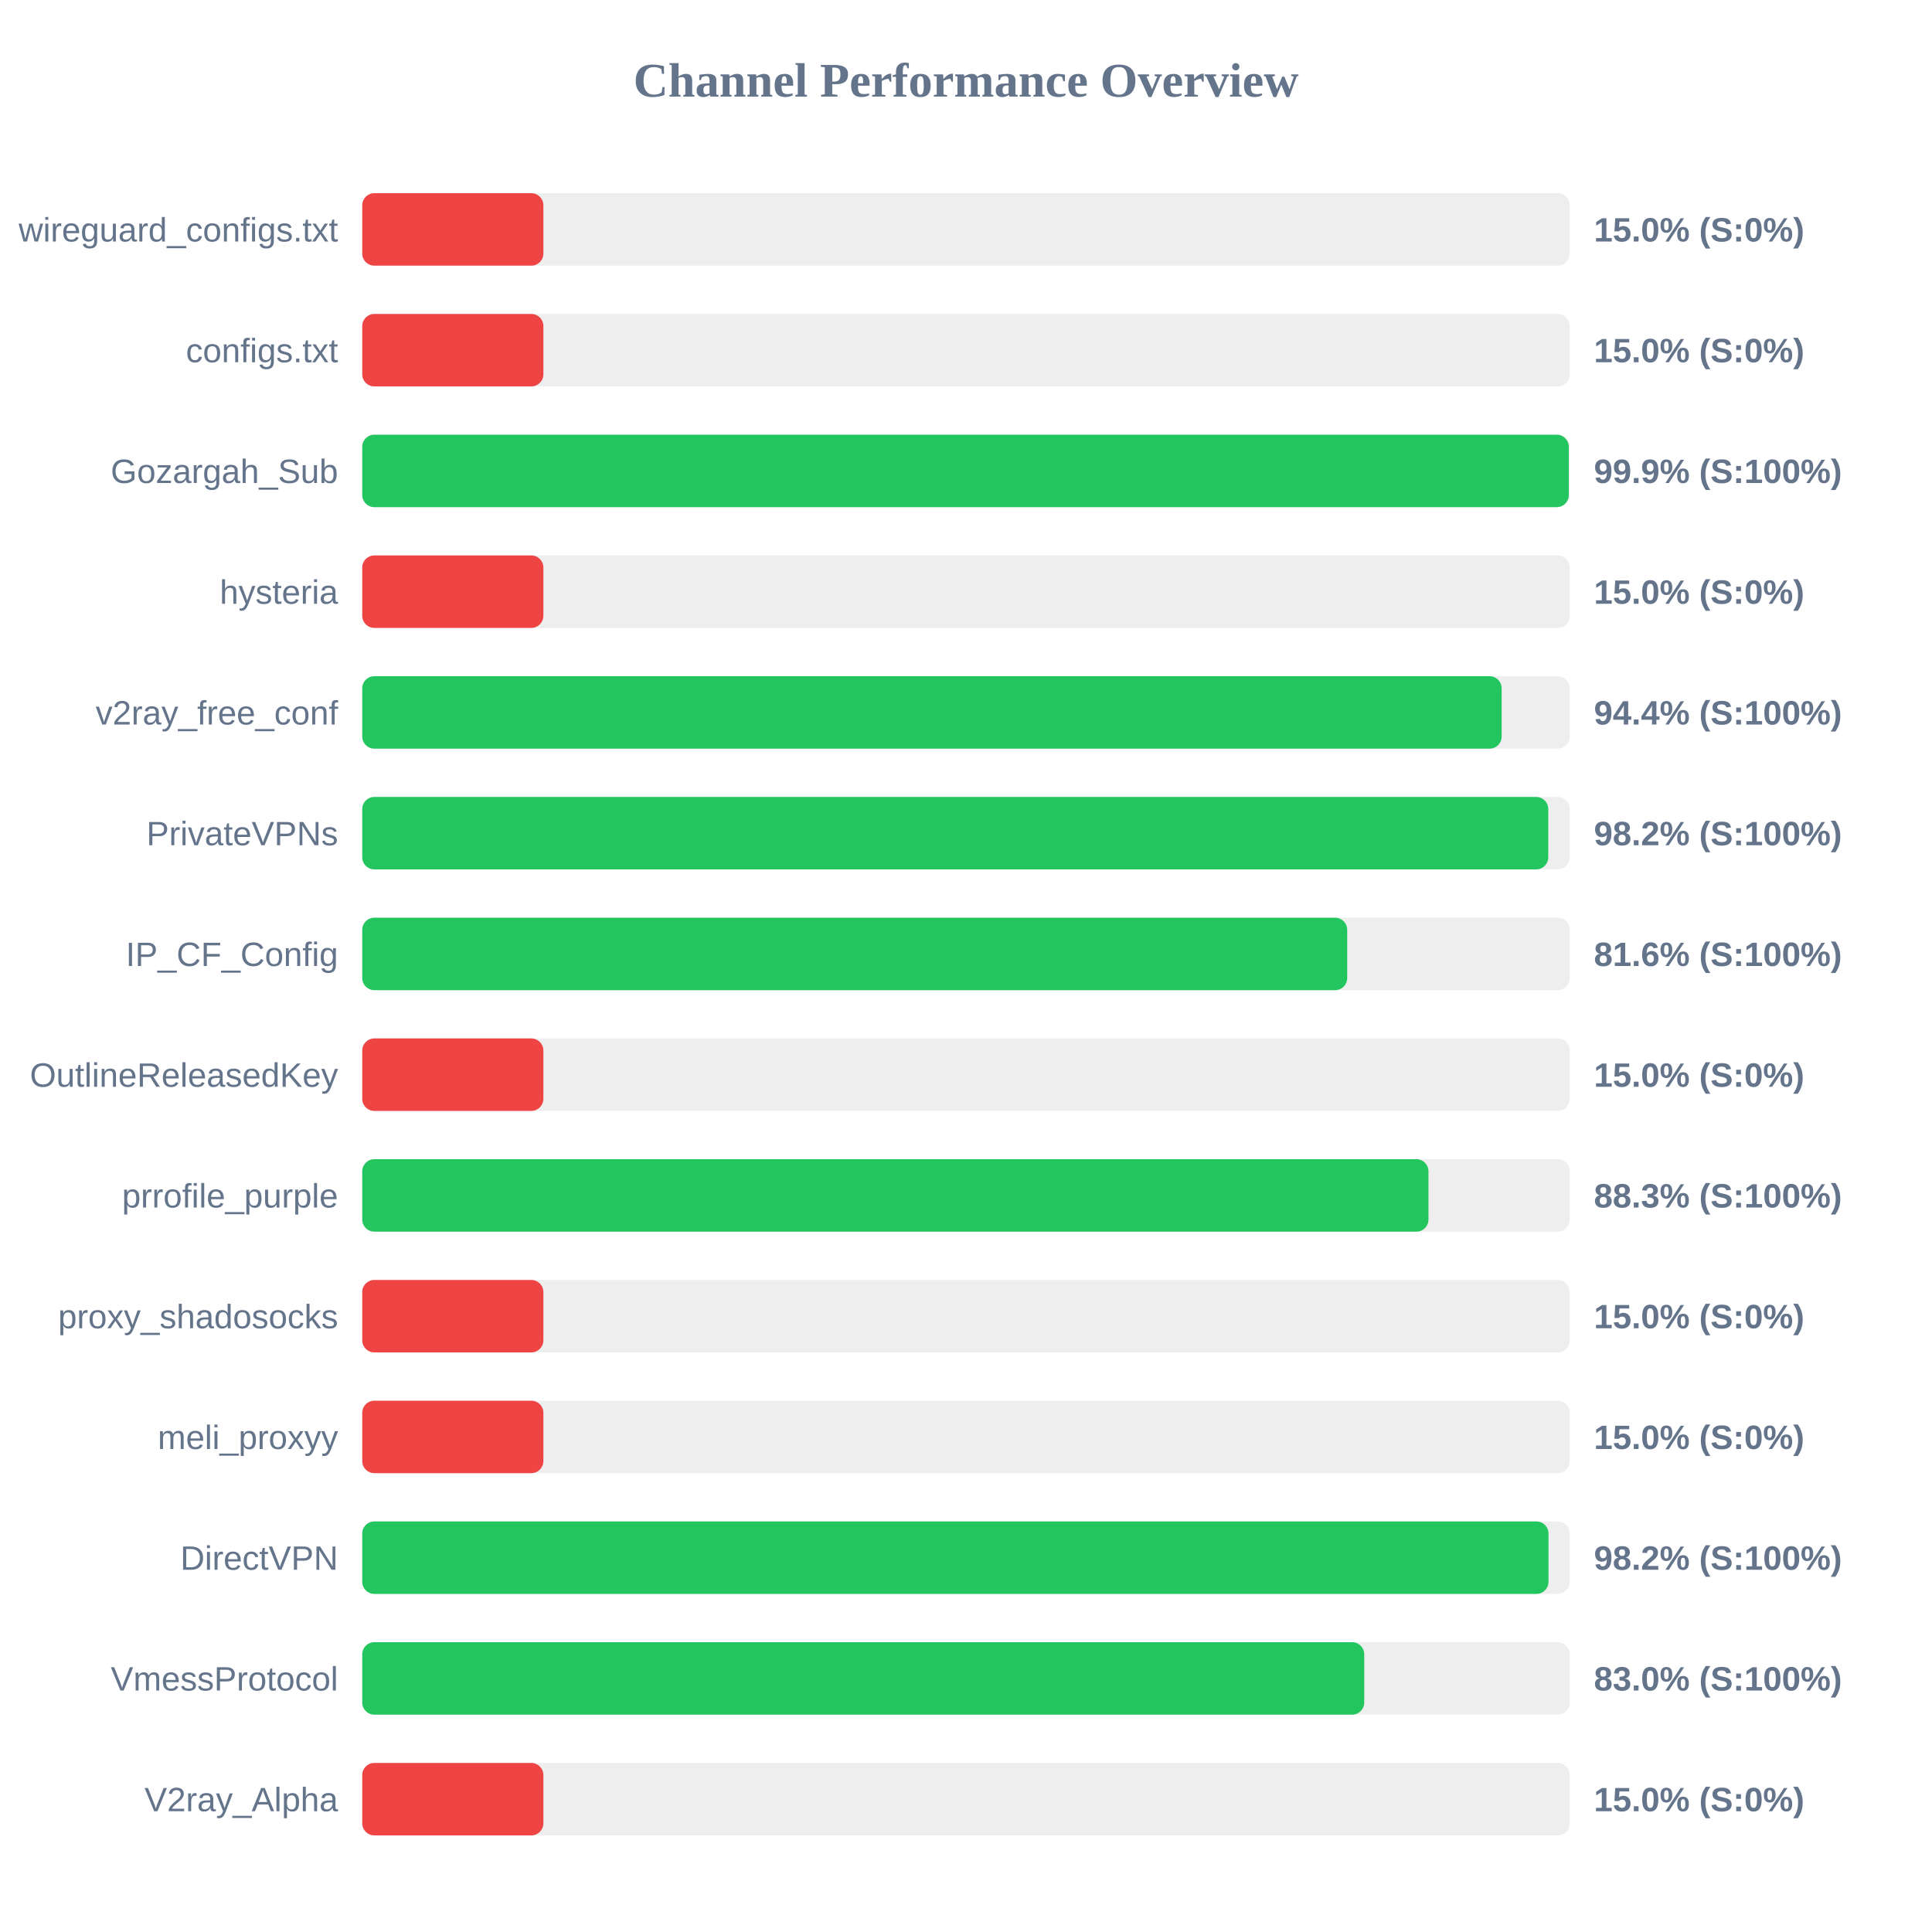
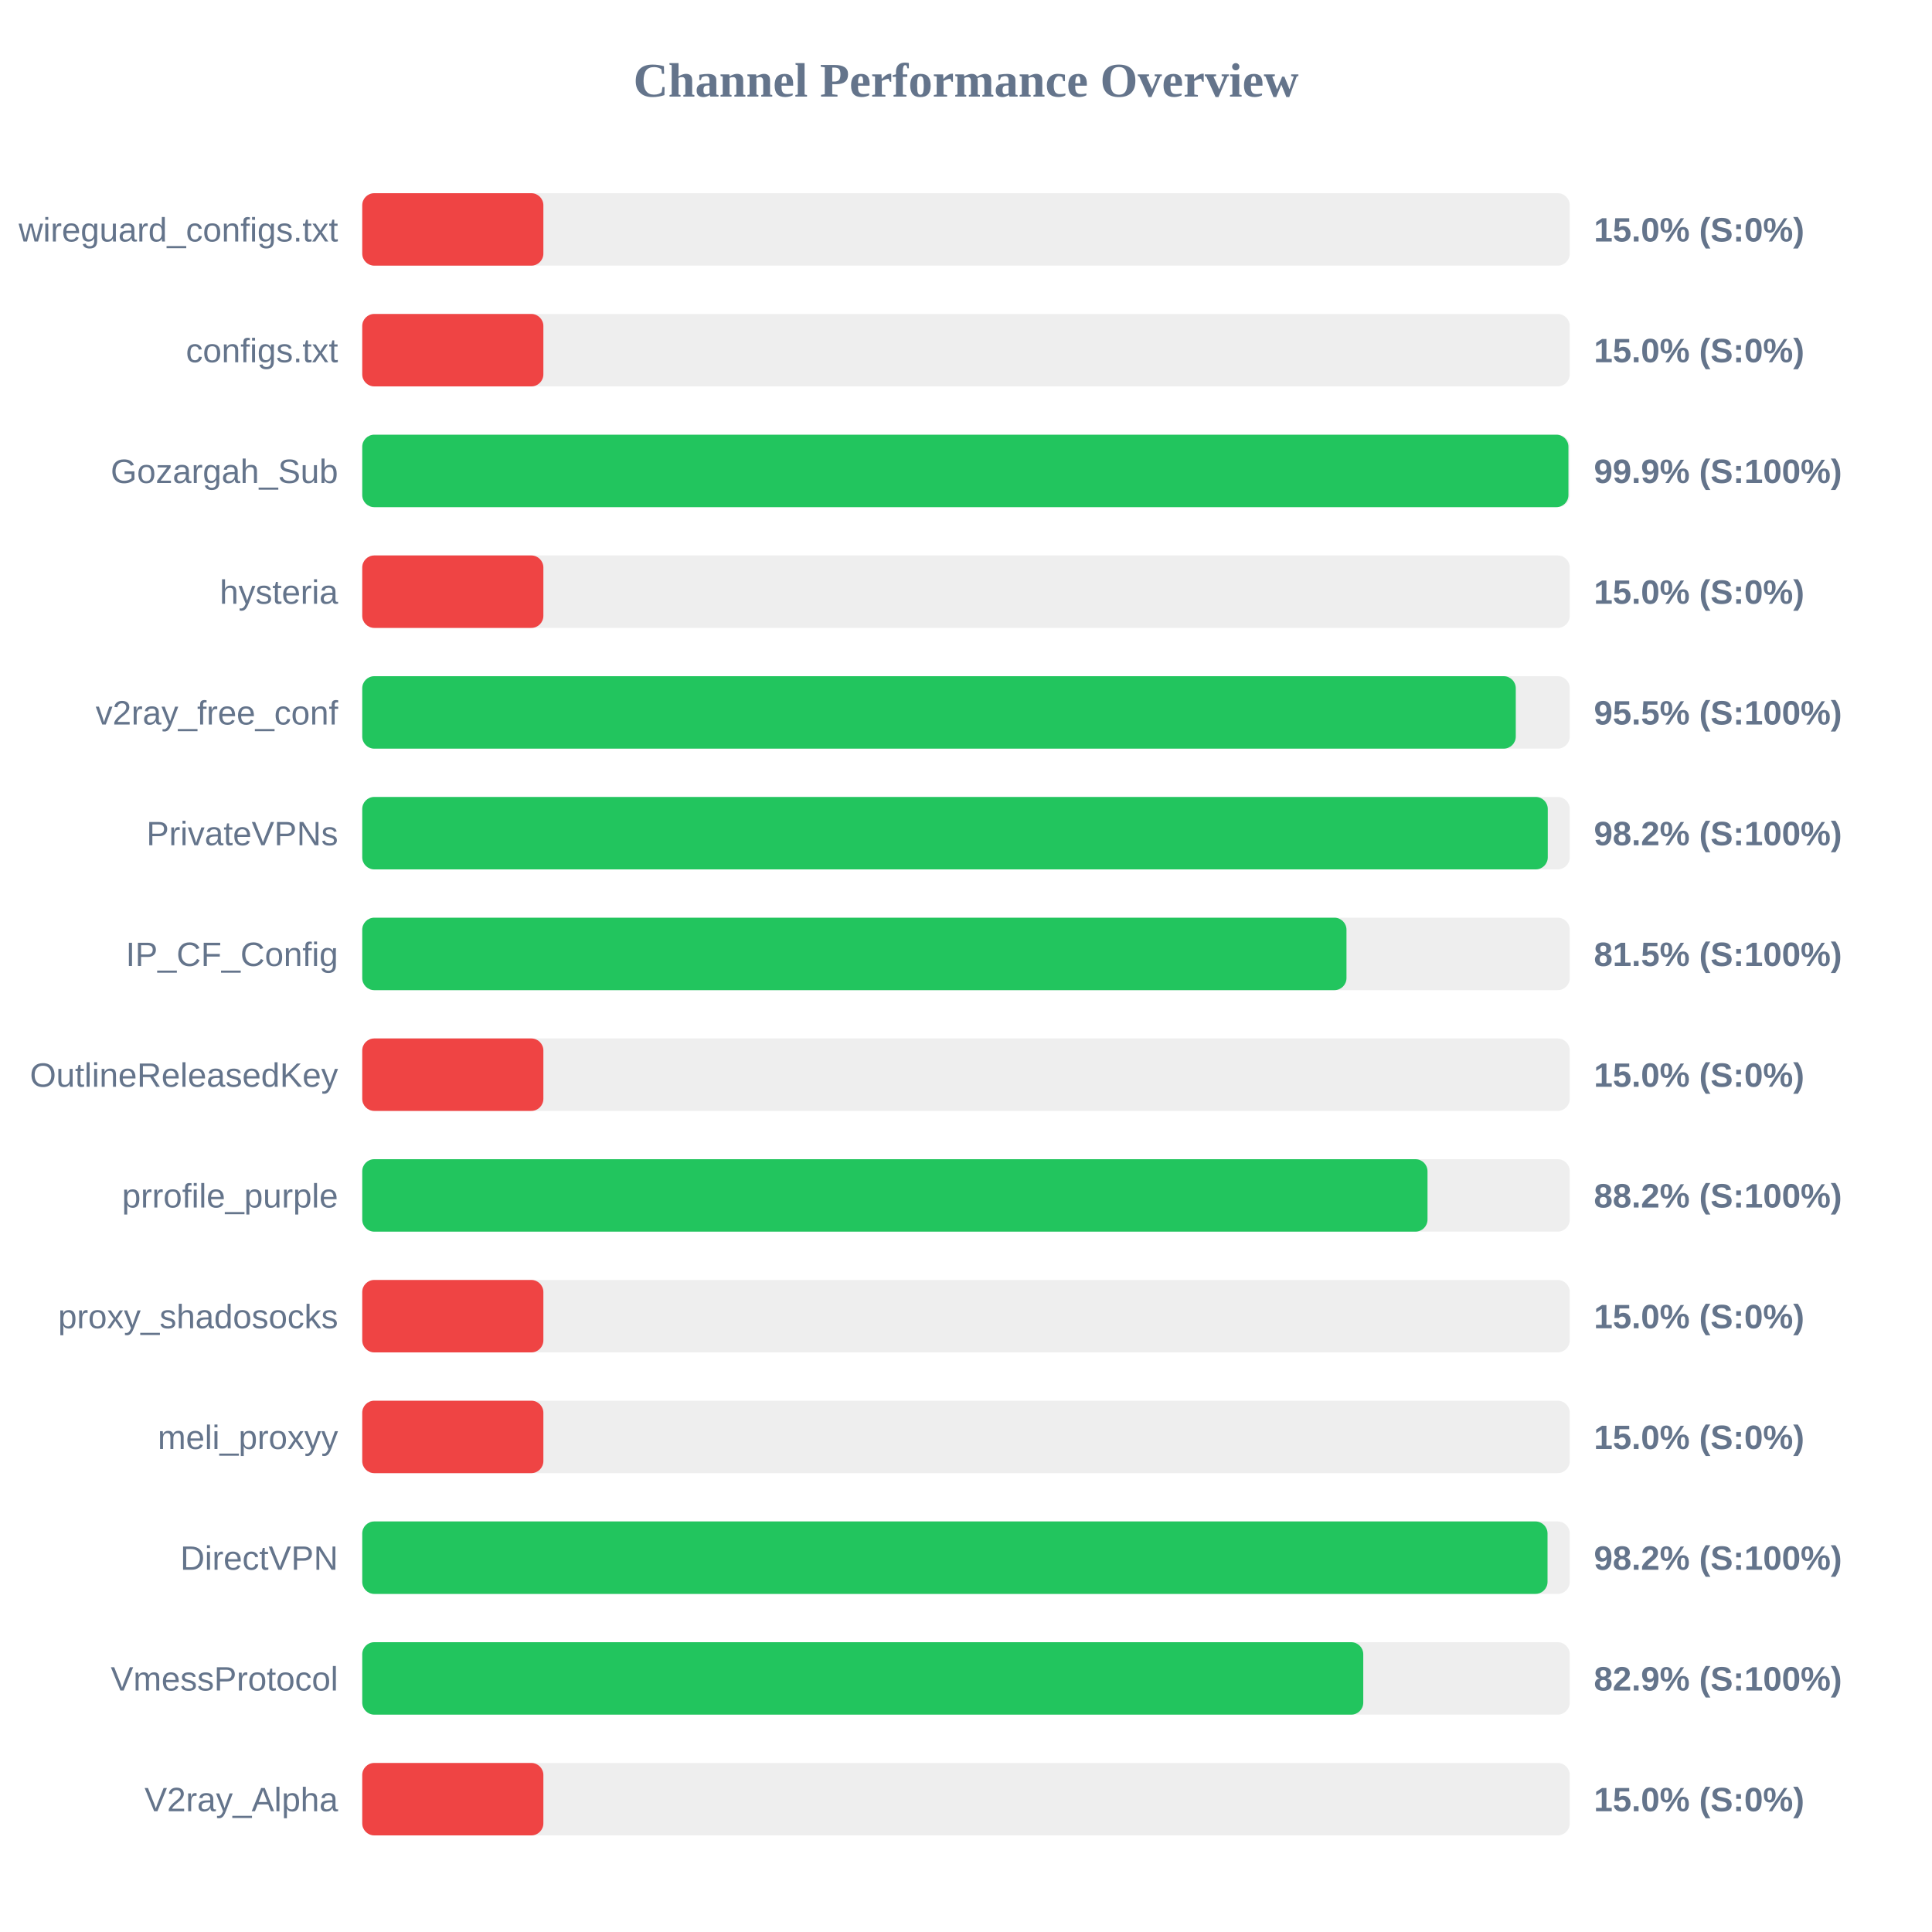
<svg xmlns="http://www.w3.org/2000/svg" width="800" height="800" version="1.1">
  <style>
        .row { font: 14px Arial; fill: #64748b; }
        .score { font: bold 14px Arial; fill: #64748b; }
    </style>
  <text x="400" y="40" text-anchor="middle" font-size="20px" font-weight="bold" fill="#64748b">Channel Performance Overview</text>
  <rect x="150" y="80" width="500" height="30" fill="#eee" rx="5" />
  <rect x="150" y="80" width="75.0" height="30" fill="#ef4444" rx="5" />
  <text x="140" y="100" text-anchor="end" class="row">wireguard_configs.txt</text>
  <text x="660" y="100" text-anchor="start" class="score">15.0% (S:0%)</text>
  <rect x="150" y="130" width="500" height="30" fill="#eee" rx="5" />
  <rect x="150" y="130" width="75.0" height="30" fill="#ef4444" rx="5" />
  <text x="140" y="150" text-anchor="end" class="row">configs.txt</text>
  <text x="660" y="150" text-anchor="start" class="score">15.0% (S:0%)</text>
  <rect x="150" y="180" width="500" height="30" fill="#eee" rx="5" />
-   <rect x="150" y="180" width="499.6" height="30" fill="#22c55e" rx="5" />
+   <rect x="150" y="180" width="499.45" height="30" fill="#22c55e" rx="5" />
  <text x="140" y="200" text-anchor="end" class="row">Gozargah_Sub</text>
  <text x="660" y="200" text-anchor="start" class="score">99.9% (S:100%)</text>
  <rect x="150" y="230" width="500" height="30" fill="#eee" rx="5" />
  <rect x="150" y="230" width="75.0" height="30" fill="#ef4444" rx="5" />
  <text x="140" y="250" text-anchor="end" class="row">hysteria</text>
  <text x="660" y="250" text-anchor="start" class="score">15.0% (S:0%)</text>
  <rect x="150" y="280" width="500" height="30" fill="#eee" rx="5" />
-   <rect x="150" y="280" width="471.8" height="30" fill="#22c55e" rx="5" />
+   <rect x="150" y="280" width="477.65" height="30" fill="#22c55e" rx="5" />
  <text x="140" y="300" text-anchor="end" class="row">v2ray_free_conf</text>
-   <text x="660" y="300" text-anchor="start" class="score">94.4% (S:100%)</text>
+   <text x="660" y="300" text-anchor="start" class="score">95.5% (S:100%)</text>
  <rect x="150" y="330" width="500" height="30" fill="#eee" rx="5" />
-   <rect x="150" y="330" width="491.1" height="30" fill="#22c55e" rx="5" />
+   <rect x="150" y="330" width="490.9" height="30" fill="#22c55e" rx="5" />
  <text x="140" y="350" text-anchor="end" class="row">PrivateVPNs</text>
  <text x="660" y="350" text-anchor="start" class="score">98.2% (S:100%)</text>
  <rect x="150" y="380" width="500" height="30" fill="#eee" rx="5" />
-   <rect x="150" y="380" width="407.85" height="30" fill="#22c55e" rx="5" />
+   <rect x="150" y="380" width="407.55" height="30" fill="#22c55e" rx="5" />
  <text x="140" y="400" text-anchor="end" class="row">IP_CF_Config</text>
-   <text x="660" y="400" text-anchor="start" class="score">81.6% (S:100%)</text>
+   <text x="660" y="400" text-anchor="start" class="score">81.5% (S:100%)</text>
  <rect x="150" y="430" width="500" height="30" fill="#eee" rx="5" />
  <rect x="150" y="430" width="75.0" height="30" fill="#ef4444" rx="5" />
  <text x="140" y="450" text-anchor="end" class="row">OutlineReleasedKey</text>
  <text x="660" y="450" text-anchor="start" class="score">15.0% (S:0%)</text>
  <rect x="150" y="480" width="500" height="30" fill="#eee" rx="5" />
-   <rect x="150" y="480" width="441.5" height="30" fill="#22c55e" rx="5" />
+   <rect x="150" y="480" width="441.1" height="30" fill="#22c55e" rx="5" />
  <text x="140" y="500" text-anchor="end" class="row">prrofile_purple</text>
-   <text x="660" y="500" text-anchor="start" class="score">88.3% (S:100%)</text>
+   <text x="660" y="500" text-anchor="start" class="score">88.2% (S:100%)</text>
  <rect x="150" y="530" width="500" height="30" fill="#eee" rx="5" />
  <rect x="150" y="530" width="75.0" height="30" fill="#ef4444" rx="5" />
  <text x="140" y="550" text-anchor="end" class="row">proxy_shadosocks</text>
  <text x="660" y="550" text-anchor="start" class="score">15.0% (S:0%)</text>
  <rect x="150" y="580" width="500" height="30" fill="#eee" rx="5" />
  <rect x="150" y="580" width="75.0" height="30" fill="#ef4444" rx="5" />
  <text x="140" y="600" text-anchor="end" class="row">meli_proxyy</text>
  <text x="660" y="600" text-anchor="start" class="score">15.0% (S:0%)</text>
  <rect x="150" y="630" width="500" height="30" fill="#eee" rx="5" />
-   <rect x="150" y="630" width="491.2" height="30" fill="#22c55e" rx="5" />
+   <rect x="150" y="630" width="490.8" height="30" fill="#22c55e" rx="5" />
  <text x="140" y="650" text-anchor="end" class="row">DirectVPN</text>
  <text x="660" y="650" text-anchor="start" class="score">98.2% (S:100%)</text>
  <rect x="150" y="680" width="500" height="30" fill="#eee" rx="5" />
-   <rect x="150" y="680" width="414.9" height="30" fill="#22c55e" rx="5" />
+   <rect x="150" y="680" width="414.5" height="30" fill="#22c55e" rx="5" />
  <text x="140" y="700" text-anchor="end" class="row">VmessProtocol</text>
-   <text x="660" y="700" text-anchor="start" class="score">83.0% (S:100%)</text>
+   <text x="660" y="700" text-anchor="start" class="score">82.9% (S:100%)</text>
  <rect x="150" y="730" width="500" height="30" fill="#eee" rx="5" />
  <rect x="150" y="730" width="75.0" height="30" fill="#ef4444" rx="5" />
  <text x="140" y="750" text-anchor="end" class="row">V2ray_Alpha</text>
  <text x="660" y="750" text-anchor="start" class="score">15.0% (S:0%)</text>
</svg>
